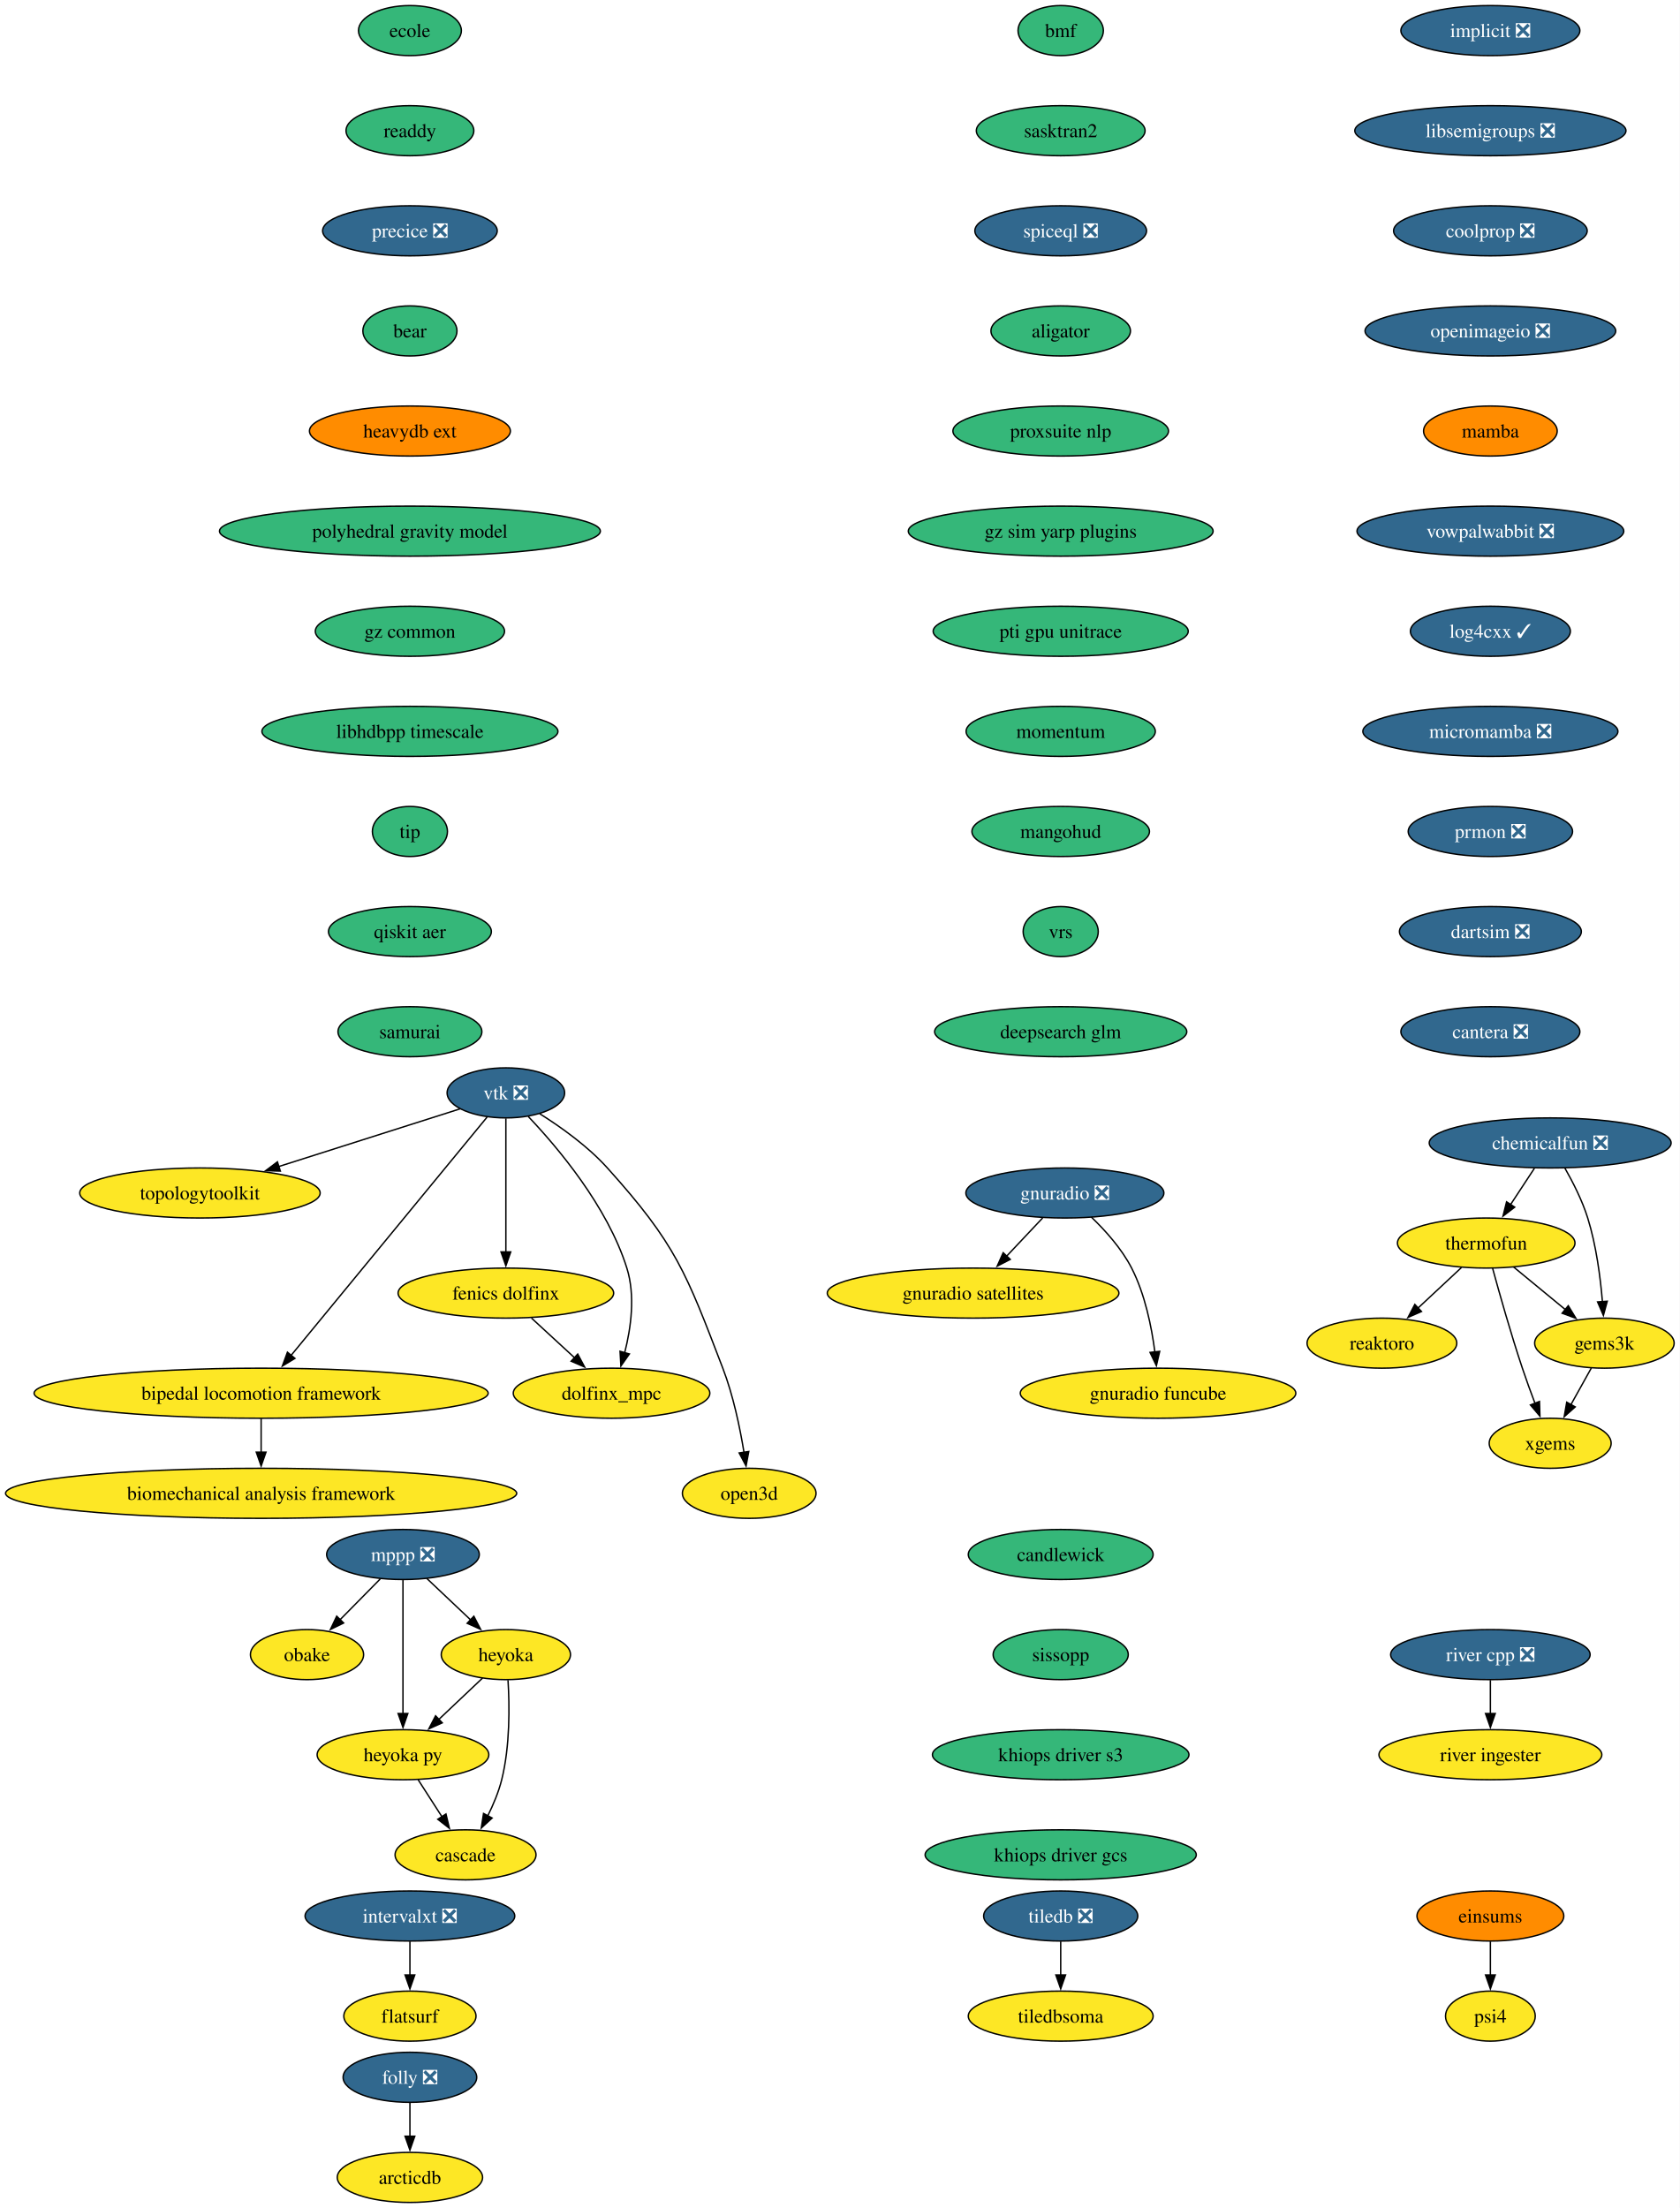
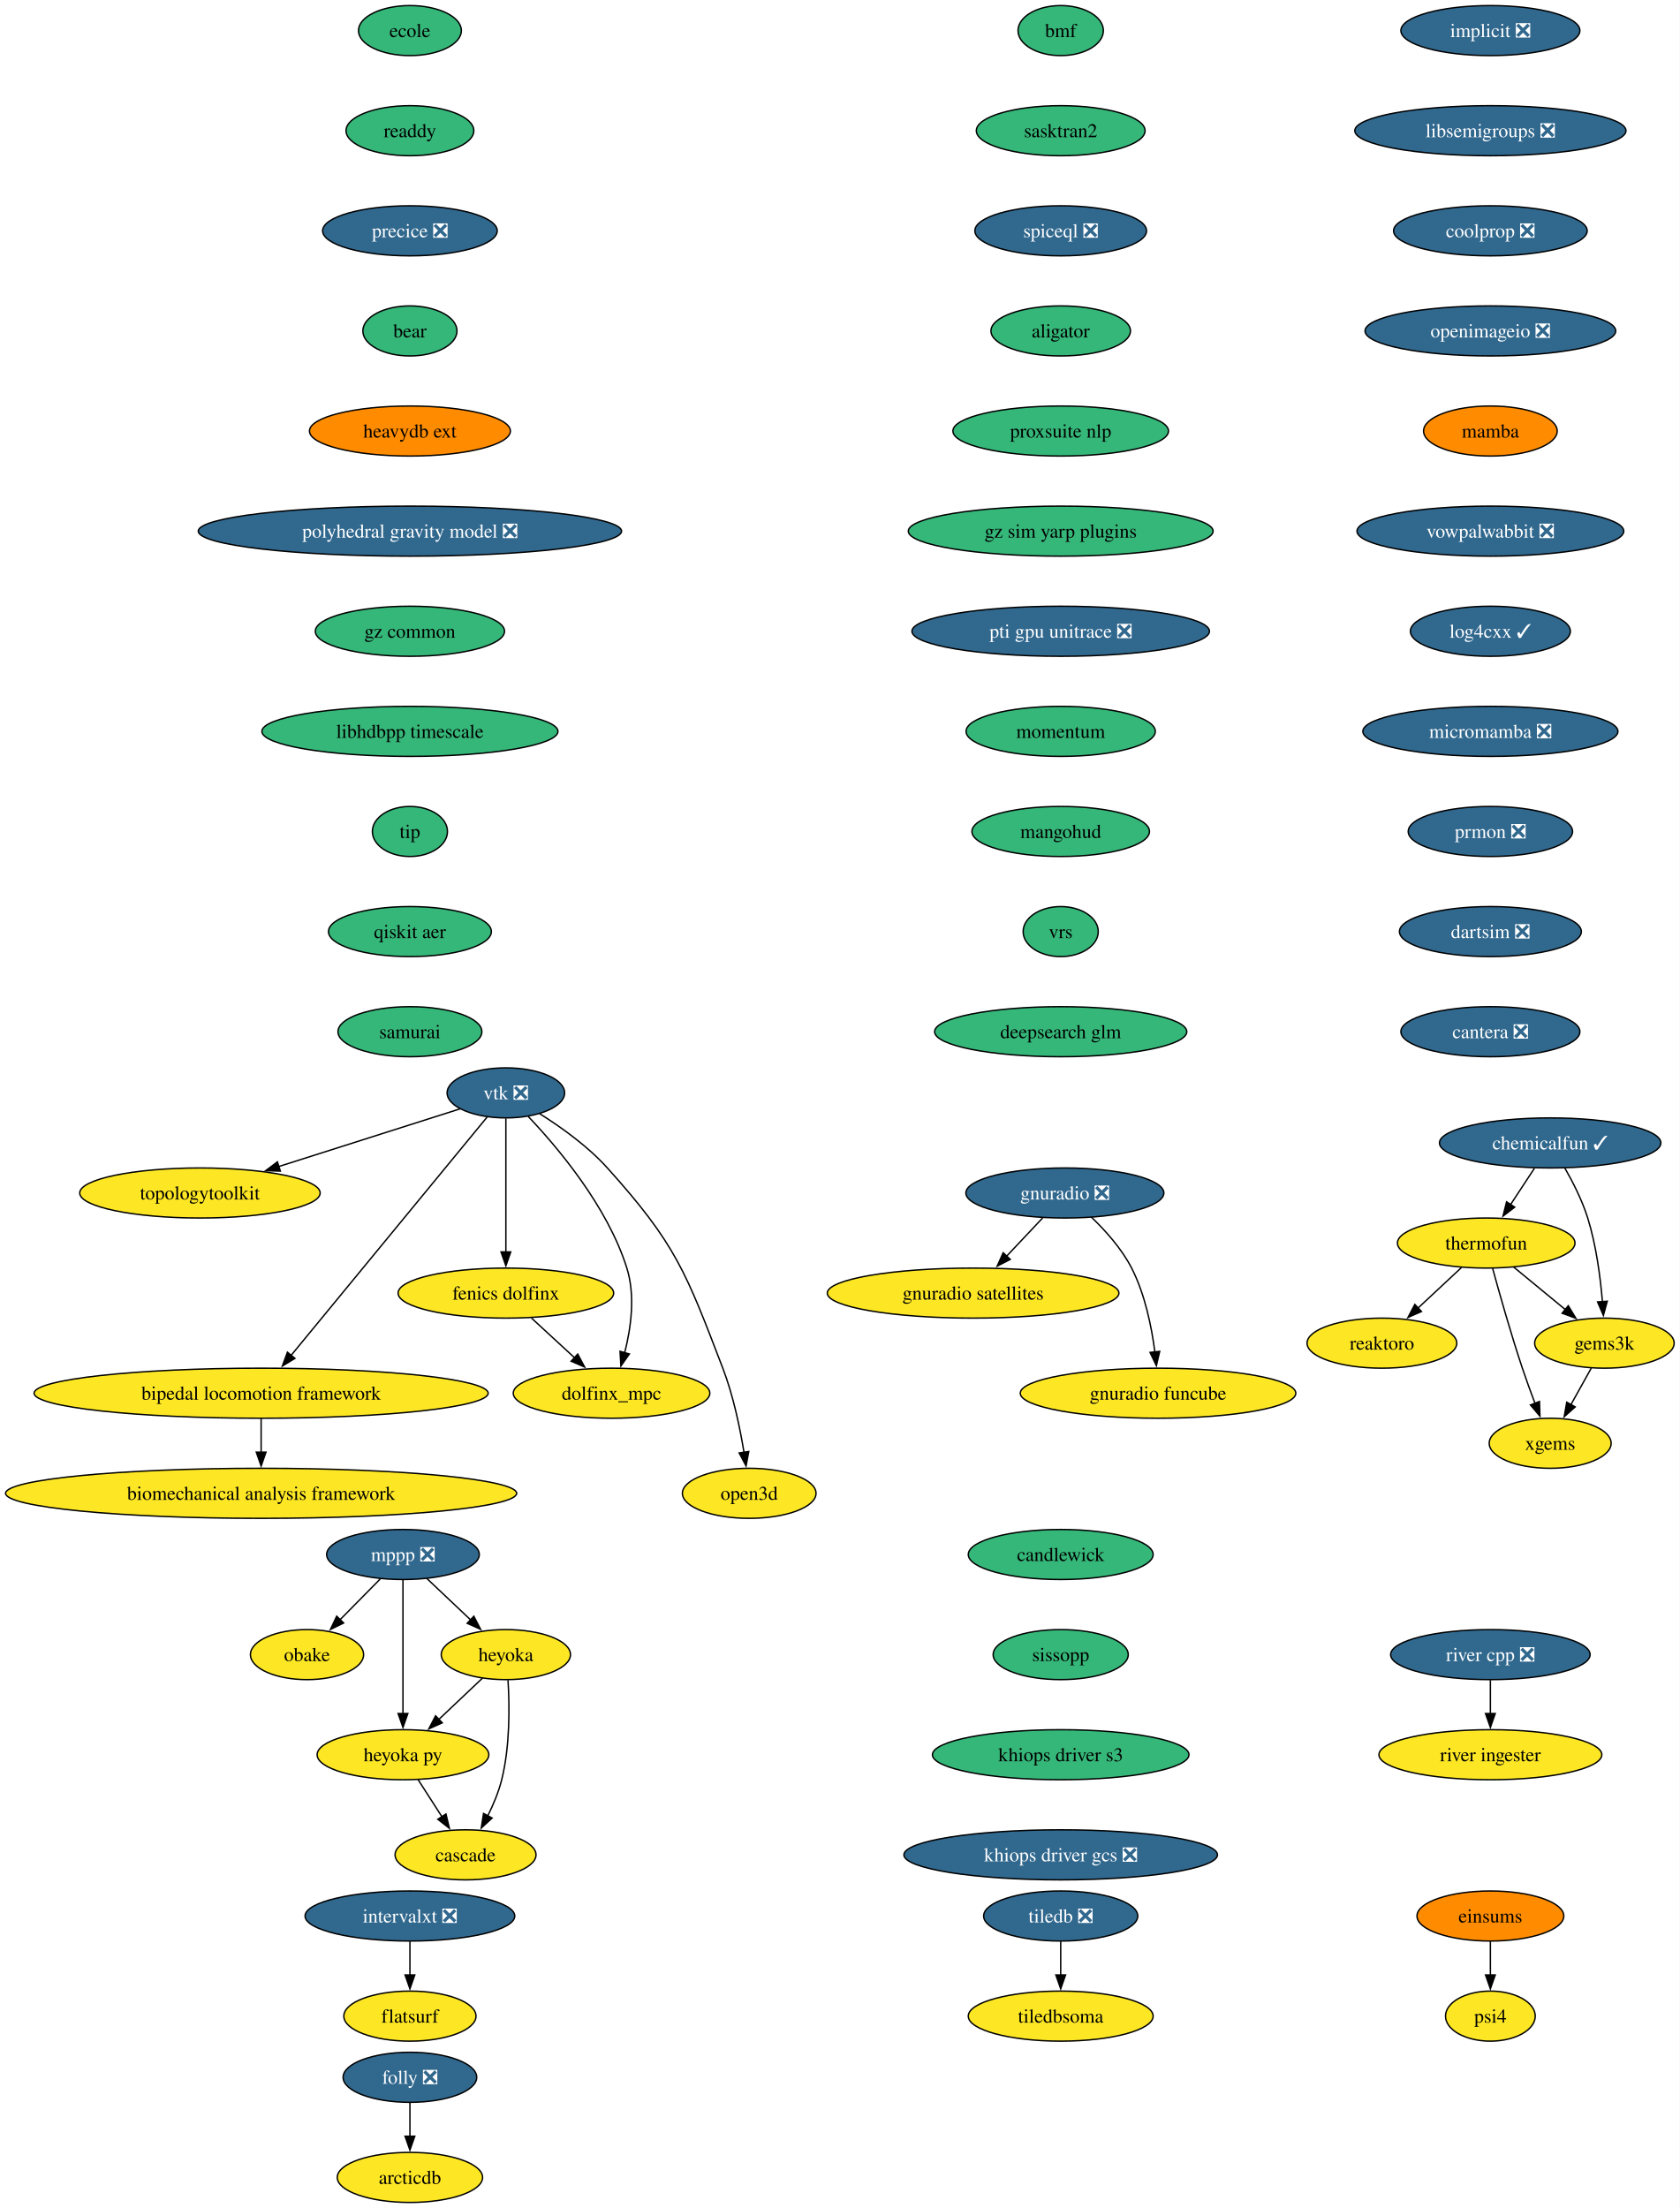
<svg xmlns="http://www.w3.org/2000/svg" xmlns:xlink="http://www.w3.org/1999/xlink" width="1208pt" height="1588pt" viewBox="0.00 0.00 1208.00 1588.00">
  <g id="graph0" class="graph" transform="scale(1 1) rotate(0) translate(4 1584)">
    <polygon fill="white" stroke="none" points="-4,4 -4,-1584 1203.94,-1584 1203.94,4 -4,4" />
    <g id="node1" class="node">
      <g id="a_node1">
        <a xlink:href="https://github.com/conda-forge/implicit-feedstock/pull/111" xlink:title="implicit ❎">
          <ellipse fill="#31688e" stroke="black" cx="1067.79" cy="-1562" rx="64.36" ry="18" />
          <text xml:space="preserve" text-anchor="middle" x="1067.79" y="-1557.33" font-family="Times,serif" font-size="14.00" fill="white">implicit ❎</text>
        </a>
      </g>
    </g>
    <g id="node2" class="node">
      <g id="a_node2">
        <a xlink:href="https://github.com/conda-forge/libsemigroups-feedstock/pull/97" xlink:title="libsemigroups ❎">
          <ellipse fill="#31688e" stroke="black" cx="1067.79" cy="-1490" rx="97.51" ry="18" />
          <text xml:space="preserve" text-anchor="middle" x="1067.79" y="-1485.33" font-family="Times,serif" font-size="14.00" fill="white">libsemigroups ❎</text>
        </a>
      </g>
    </g>
    <g id="node3" class="node">
      <g id="a_node3">
        <a xlink:href="https://github.com/conda-forge/coolprop-feedstock/pull/52" xlink:title="coolprop ❎">
          <ellipse fill="#31688e" stroke="black" cx="1067.79" cy="-1418" rx="69.62" ry="18" />
          <text xml:space="preserve" text-anchor="middle" x="1067.79" y="-1413.33" font-family="Times,serif" font-size="14.00" fill="white">coolprop ❎</text>
        </a>
      </g>
    </g>
    <g id="node18" class="node">
      <g id="a_node18">
        <a xlink:href="https://github.com/conda-forge/openimageio-feedstock/pull/124" xlink:title="openimageio ❎">
          <ellipse fill="#31688e" stroke="black" cx="1067.79" cy="-1346" rx="90.14" ry="18" />
          <text xml:space="preserve" text-anchor="middle" x="1067.79" y="-1341.33" font-family="Times,serif" font-size="14.00" fill="white">openimageio ❎</text>
        </a>
      </g>
    </g>
    <g id="node4" class="node">
      <g id="a_node4">
        <a xlink:href="https://github.com/conda-forge/mppp-feedstock/pull/72" xlink:title="mppp ❎">
          <ellipse fill="#31688e" stroke="black" cx="285.79" cy="-466" rx="54.89" ry="18" />
          <text xml:space="preserve" text-anchor="middle" x="285.79" y="-461.32" font-family="Times,serif" font-size="14.00" fill="white">mppp ❎</text>
        </a>
      </g>
    </g>
    <g id="node5" class="node">
      <g id="a_node5">
        <a xlink:href="https://github.com/conda-forge/obake-feedstock" xlink:title="obake">
          <ellipse fill="#fde725" stroke="black" cx="216.79" cy="-394" rx="40.69" ry="18" />
          <text xml:space="preserve" text-anchor="middle" x="216.79" y="-389.32" font-family="Times,serif" font-size="14.00">obake</text>
        </a>
      </g>
    </g>
    <g id="edge3" class="edge">
      <path fill="none" stroke="black" d="M269.44,-448.41C260.81,-439.66 250.06,-428.75 240.53,-419.08" />
      <polygon fill="black" stroke="black" points="243.12,-416.73 233.61,-412.07 238.14,-421.64 243.12,-416.73" />
    </g>
    <g id="node6" class="node">
      <g id="a_node6">
        <a xlink:href="https://github.com/conda-forge/heyoka-feedstock" xlink:title="heyoka">
          <ellipse fill="#fde725" stroke="black" cx="359.79" cy="-394" rx="46.47" ry="18" />
          <text xml:space="preserve" text-anchor="middle" x="359.79" y="-389.32" font-family="Times,serif" font-size="14.00">heyoka</text>
        </a>
      </g>
    </g>
    <g id="edge4" class="edge">
      <path fill="none" stroke="black" d="M302.95,-448.76C312.29,-439.93 324.02,-428.83 334.4,-419.01" />
      <polygon fill="black" stroke="black" points="336.76,-421.6 341.62,-412.19 331.95,-416.52 336.76,-421.6" />
    </g>
    <g id="node7" class="node">
      <g id="a_node7">
        <a xlink:href="https://github.com/conda-forge/heyoka.py-feedstock" xlink:title="heyoka py">
          <ellipse fill="#fde725" stroke="black" cx="285.79" cy="-322" rx="61.73" ry="18" />
          <text xml:space="preserve" text-anchor="middle" x="285.79" y="-317.32" font-family="Times,serif" font-size="14.00">heyoka py</text>
        </a>
      </g>
    </g>
    <g id="edge5" class="edge">
      <path fill="none" stroke="black" d="M285.79,-447.59C285.79,-423.61 285.79,-380.14 285.79,-351.42" />
      <polygon fill="black" stroke="black" points="289.29,-351.62 285.79,-341.62 282.29,-351.62 289.29,-351.62" />
    </g>
    <g id="edge6" class="edge">
      <path fill="none" stroke="black" d="M343,-377.12C333.73,-368.36 322.04,-357.29 311.64,-347.45" />
      <polygon fill="black" stroke="black" points="314.05,-344.92 304.38,-340.59 309.24,-350.01 314.05,-344.92" />
    </g>
    <g id="node8" class="node">
      <g id="a_node8">
        <a xlink:href="https://github.com/conda-forge/cascade-feedstock" xlink:title="cascade">
          <ellipse fill="#fde725" stroke="black" cx="330.79" cy="-250" rx="50.68" ry="18" />
          <text xml:space="preserve" text-anchor="middle" x="330.79" y="-245.32" font-family="Times,serif" font-size="14.00">cascade</text>
        </a>
      </g>
    </g>
    <g id="edge7" class="edge">
      <path fill="none" stroke="black" d="M361.33,-375.64C362.45,-357.48 362.86,-328.3 356.79,-304 354.58,-295.15 350.76,-286.05 346.72,-277.94" />
      <polygon fill="black" stroke="black" points="349.91,-276.47 342.11,-269.29 343.73,-279.76 349.91,-276.47" />
    </g>
    <g id="edge8" class="edge">
      <path fill="none" stroke="black" d="M296.68,-304.05C301.82,-296.06 308.08,-286.33 313.82,-277.4" />
      <polygon fill="black" stroke="black" points="316.71,-279.37 319.18,-269.06 310.82,-275.58 316.71,-279.37" />
    </g>
    <g id="node9" class="node">
      <g id="a_node9">
        <a xlink:href="https://github.com/conda-forge/tiledb-feedstock/pull/465" xlink:title="tiledb ❎">
          <ellipse fill="#31688e" stroke="black" cx="758.79" cy="-206" rx="55.42" ry="18" />
          <text xml:space="preserve" text-anchor="middle" x="758.79" y="-201.33" font-family="Times,serif" font-size="14.00" fill="white">tiledb ❎</text>
        </a>
      </g>
    </g>
    <g id="node10" class="node">
      <g id="a_node10">
        <a xlink:href="https://github.com/conda-forge/tiledbsoma-feedstock" xlink:title="tiledbsoma">
          <ellipse fill="#fde725" stroke="black" cx="758.79" cy="-134" rx="66.47" ry="18" />
          <text xml:space="preserve" text-anchor="middle" x="758.79" y="-129.32" font-family="Times,serif" font-size="14.00">tiledbsoma</text>
        </a>
      </g>
    </g>
    <g id="edge9" class="edge">
      <path fill="none" stroke="black" d="M758.79,-187.7C758.79,-180.41 758.79,-171.73 758.79,-163.54" />
      <polygon fill="black" stroke="black" points="762.29,-163.62 758.79,-153.62 755.29,-163.62 762.29,-163.62" />
    </g>
    <g id="node11" class="node">
      <g id="a_node11">
        <a xlink:href="https://github.com/conda-forge/vtk-feedstock/pull/411" xlink:title="vtk ❎">
          <ellipse fill="#31688e" stroke="black" cx="359.79" cy="-798" rx="42.26" ry="18" />
          <text xml:space="preserve" text-anchor="middle" x="359.79" y="-793.33" font-family="Times,serif" font-size="14.00" fill="white">vtk ❎</text>
        </a>
      </g>
    </g>
    <g id="node12" class="node">
      <g id="a_node12">
        <a xlink:href="https://github.com/conda-forge/topologytoolkit-feedstock" xlink:title="topologytoolkit">
          <ellipse fill="#fde725" stroke="black" cx="139.79" cy="-726" rx="86.46" ry="18" />
          <text xml:space="preserve" text-anchor="middle" x="139.79" y="-721.33" font-family="Times,serif" font-size="14.00">topologytoolkit</text>
        </a>
      </g>
    </g>
    <g id="edge10" class="edge">
      <path fill="none" stroke="black" d="M326.85,-786.52C292.41,-775.56 237.71,-758.16 196.34,-744.99" />
      <polygon fill="black" stroke="black" points="197.63,-741.73 187.04,-742.03 195.5,-748.4 197.63,-741.73" />
    </g>
    <g id="node13" class="node">
      <g id="a_node13">
        <a xlink:href="https://github.com/conda-forge/fenics-dolfinx-feedstock" xlink:title="fenics dolfinx">
          <ellipse fill="#fde725" stroke="black" cx="359.79" cy="-654" rx="77.52" ry="18" />
          <text xml:space="preserve" text-anchor="middle" x="359.79" y="-649.33" font-family="Times,serif" font-size="14.00">fenics dolfinx</text>
        </a>
      </g>
    </g>
    <g id="edge11" class="edge">
      <path fill="none" stroke="black" d="M359.79,-779.59C359.79,-755.61 359.79,-712.14 359.79,-683.42" />
      <polygon fill="black" stroke="black" points="363.29,-683.62 359.79,-673.62 356.29,-683.62 363.29,-683.62" />
    </g>
    <g id="node14" class="node">
      <g id="a_node14">
        <a xlink:href="https://github.com/conda-forge/bipedal-locomotion-framework-feedstock" xlink:title="bipedal locomotion framework">
          <ellipse fill="#fde725" stroke="black" cx="183.79" cy="-582" rx="163.27" ry="18" />
          <text xml:space="preserve" text-anchor="middle" x="183.79" y="-577.33" font-family="Times,serif" font-size="14.00">bipedal locomotion framework</text>
        </a>
      </g>
    </g>
    <g id="edge12" class="edge">
      <path fill="none" stroke="black" d="M346.27,-780.56C315.91,-743.65 242.11,-653.91 205.34,-609.21" />
      <polygon fill="black" stroke="black" points="208.1,-607.05 199.05,-601.55 202.7,-611.5 208.1,-607.05" />
    </g>
    <g id="node15" class="node">
      <g id="a_node15">
        <a xlink:href="https://github.com/conda-forge/dolfinx_mpc-feedstock" xlink:title="dolfinx_mpc">
          <ellipse fill="#fde725" stroke="black" cx="435.79" cy="-582" rx="70.68" ry="18" />
          <text xml:space="preserve" text-anchor="middle" x="435.79" y="-577.33" font-family="Times,serif" font-size="14.00">dolfinx_mpc</text>
        </a>
      </g>
    </g>
    <g id="edge13" class="edge">
      <path fill="none" stroke="black" d="M375.88,-781.02C396.96,-758.83 432.86,-716.4 446.79,-672 452.99,-652.23 449.77,-628.97 445.25,-611.18" />
      <polygon fill="black" stroke="black" points="448.62,-610.23 442.51,-601.57 441.89,-612.15 448.62,-610.23" />
    </g>
    <g id="node16" class="node">
      <g id="a_node16">
        <a xlink:href="https://github.com/conda-forge/open3d-feedstock" xlink:title="open3d">
          <ellipse fill="#fde725" stroke="black" cx="534.79" cy="-510" rx="48.05" ry="18" />
          <text xml:space="preserve" text-anchor="middle" x="534.79" y="-505.32" font-family="Times,serif" font-size="14.00">open3d</text>
        </a>
      </g>
    </g>
    <g id="edge14" class="edge">
      <path fill="none" stroke="black" d="M384.16,-782.99C399.41,-773.39 418.75,-759.6 432.79,-744 482.21,-689.09 489.31,-668.96 515.79,-600 523.29,-580.47 528.11,-557.32 531.02,-539.53" />
      <polygon fill="black" stroke="black" points="534.48,-540.09 532.52,-529.68 527.56,-539.04 534.48,-540.09" />
    </g>
    <g id="edge15" class="edge">
      <path fill="none" stroke="black" d="M378.19,-636.05C387.52,-627.46 399.03,-616.86 409.3,-607.4" />
      <polygon fill="black" stroke="black" points="411.46,-610.16 416.45,-600.81 406.72,-605.01 411.46,-610.16" />
    </g>
    <g id="node17" class="node">
      <g id="a_node17">
        <a xlink:href="https://github.com/conda-forge/biomechanical-analysis-framework-feedstock" xlink:title="biomechanical analysis framework">
          <ellipse fill="#fde725" stroke="black" cx="183.79" cy="-510" rx="183.79" ry="18" />
          <text xml:space="preserve" text-anchor="middle" x="183.79" y="-505.32" font-family="Times,serif" font-size="14.00">biomechanical analysis framework</text>
        </a>
      </g>
    </g>
    <g id="edge16" class="edge">
      <path fill="none" stroke="black" d="M183.79,-563.7C183.79,-556.41 183.79,-547.73 183.79,-539.54" />
      <polygon fill="black" stroke="black" points="187.29,-539.62 183.79,-529.62 180.29,-539.62 187.29,-539.62" />
    </g>
    <g id="node20" class="node">
      <g id="a_node20">
        <a xlink:href="https://github.com/conda-forge/mamba-feedstock" xlink:title="mamba">
          <ellipse fill="#ff8c00" stroke="black" cx="1067.79" cy="-1274" rx="48.05" ry="18" />
          <text xml:space="preserve" text-anchor="middle" x="1067.79" y="-1269.33" font-family="Times,serif" font-size="14.00">mamba</text>
        </a>
      </g>
    </g>
    <g id="node19" class="node">
      <g id="a_node19">
        <a xlink:href="https://github.com/conda-forge/reaktoro-feedstock" xlink:title="reaktoro">
          <ellipse fill="#fde725" stroke="black" cx="989.79" cy="-618" rx="53.84" ry="18" />
          <text xml:space="preserve" text-anchor="middle" x="989.79" y="-613.33" font-family="Times,serif" font-size="14.00">reaktoro</text>
        </a>
      </g>
    </g>
    <g id="node21" class="node">
      <g id="a_node21">
        <a xlink:href="https://github.com/conda-forge/vowpalwabbit-feedstock/pull/93" xlink:title="vowpalwabbit ❎">
          <ellipse fill="#31688e" stroke="black" cx="1067.79" cy="-1202" rx="95.93" ry="18" />
          <text xml:space="preserve" text-anchor="middle" x="1067.79" y="-1197.33" font-family="Times,serif" font-size="14.00" fill="white">vowpalwabbit ❎</text>
        </a>
      </g>
    </g>
    <g id="node25" class="node">
      <g id="a_node25">
        <a xlink:href="https://github.com/conda-forge/log4cxx-feedstock/pull/33" xlink:title="log4cxx ✓">
          <ellipse fill="#31688e" stroke="black" cx="1067.79" cy="-1130" rx="57.52" ry="18" />
          <text xml:space="preserve" text-anchor="middle" x="1067.79" y="-1125.33" font-family="Times,serif" font-size="14.00" fill="white">log4cxx ✓</text>
        </a>
      </g>
    </g>
    <g id="node22" class="node">
      <g id="a_node22">
        <a xlink:href="https://github.com/conda-forge/thermofun-feedstock" xlink:title="thermofun">
          <ellipse fill="#fde725" stroke="black" cx="1064.79" cy="-690" rx="63.84" ry="18" />
          <text xml:space="preserve" text-anchor="middle" x="1064.79" y="-685.33" font-family="Times,serif" font-size="14.00">thermofun</text>
        </a>
      </g>
    </g>
    <g id="edge20" class="edge">
      <path fill="none" stroke="black" d="M1047.01,-672.41C1037.67,-663.69 1026.05,-652.85 1015.72,-643.21" />
      <polygon fill="black" stroke="black" points="1018.24,-640.77 1008.54,-636.5 1013.46,-645.88 1018.24,-640.77" />
    </g>
    <g id="node23" class="node">
      <g id="a_node23">
        <a xlink:href="https://github.com/conda-forge/gems3k-feedstock" xlink:title="gems3k">
          <ellipse fill="#fde725" stroke="black" cx="1149.79" cy="-618" rx="50.16" ry="18" />
          <text xml:space="preserve" text-anchor="middle" x="1149.79" y="-613.33" font-family="Times,serif" font-size="14.00">gems3k</text>
        </a>
      </g>
    </g>
    <g id="edge21" class="edge">
      <path fill="none" stroke="black" d="M1084.5,-672.76C1095.52,-663.69 1109.45,-652.22 1121.6,-642.21" />
      <polygon fill="black" stroke="black" points="1123.81,-644.93 1129.3,-635.87 1119.36,-639.52 1123.81,-644.93" />
    </g>
    <g id="node24" class="node">
      <g id="a_node24">
        <a xlink:href="https://github.com/conda-forge/xgems-feedstock" xlink:title="xgems">
          <ellipse fill="#fde725" stroke="black" cx="1110.79" cy="-546" rx="43.84" ry="18" />
          <text xml:space="preserve" text-anchor="middle" x="1110.79" y="-541.33" font-family="Times,serif" font-size="14.00">xgems</text>
        </a>
      </g>
    </g>
    <g id="edge22" class="edge">
      <path fill="none" stroke="black" d="M1069.39,-671.82C1074.31,-653.8 1082.52,-624.73 1090.79,-600 1093.57,-591.66 1096.85,-582.69 1099.94,-574.54" />
      <polygon fill="black" stroke="black" points="1103.1,-576.07 1103.42,-565.48 1096.57,-573.56 1103.1,-576.07" />
    </g>
    <g id="edge23" class="edge">
      <path fill="none" stroke="black" d="M1140.35,-600.05C1135.94,-592.14 1130.59,-582.54 1125.66,-573.69" />
      <polygon fill="black" stroke="black" points="1128.8,-572.14 1120.88,-565.11 1122.69,-575.55 1128.8,-572.14" />
    </g>
    <g id="node26" class="node">
      <g id="a_node26">
        <a xlink:href="https://github.com/conda-forge/micromamba-feedstock/pull/268" xlink:title="micromamba ❎">
          <ellipse fill="#31688e" stroke="black" cx="1067.79" cy="-1058" rx="91.72" ry="18" />
          <text xml:space="preserve" text-anchor="middle" x="1067.79" y="-1053.33" font-family="Times,serif" font-size="14.00" fill="white">micromamba ❎</text>
        </a>
      </g>
    </g>
    <g id="node30" class="node">
      <g id="a_node30">
        <a xlink:href="https://github.com/conda-forge/prmon-feedstock/pull/32" xlink:title="prmon ❎">
          <ellipse fill="#31688e" stroke="black" cx="1067.79" cy="-986" rx="59.1" ry="18" />
          <text xml:space="preserve" text-anchor="middle" x="1067.79" y="-981.33" font-family="Times,serif" font-size="14.00" fill="white">prmon ❎</text>
        </a>
      </g>
    </g>
    <g id="node27" class="node">
      <g id="a_node27">
        <a xlink:href="https://github.com/conda-forge/gnuradio-feedstock/pull/304" xlink:title="gnuradio ❎">
          <ellipse fill="#31688e" stroke="black" cx="761.79" cy="-726" rx="71.2" ry="18" />
          <text xml:space="preserve" text-anchor="middle" x="761.79" y="-721.33" font-family="Times,serif" font-size="14.00" fill="white">gnuradio ❎</text>
        </a>
      </g>
    </g>
    <g id="node28" class="node">
      <g id="a_node28">
        <a xlink:href="https://github.com/conda-forge/gnuradio-satellites-feedstock" xlink:title="gnuradio satellites">
          <ellipse fill="#fde725" stroke="black" cx="695.79" cy="-654" rx="104.87" ry="18" />
          <text xml:space="preserve" text-anchor="middle" x="695.79" y="-649.33" font-family="Times,serif" font-size="14.00">gnuradio satellites</text>
        </a>
      </g>
    </g>
    <g id="edge26" class="edge">
      <path fill="none" stroke="black" d="M745.81,-708.05C737.98,-699.75 728.4,-689.58 719.72,-680.38" />
      <polygon fill="black" stroke="black" points="722.52,-678.25 713.11,-673.38 717.43,-683.05 722.52,-678.25" />
    </g>
    <g id="node29" class="node">
      <g id="a_node29">
        <a xlink:href="https://github.com/conda-forge/gnuradio-funcube-feedstock" xlink:title="gnuradio funcube">
          <ellipse fill="#fde725" stroke="black" cx="828.79" cy="-582" rx="99.08" ry="18" />
          <text xml:space="preserve" text-anchor="middle" x="828.79" y="-577.33" font-family="Times,serif" font-size="14.00">gnuradio funcube</text>
        </a>
      </g>
    </g>
    <g id="edge27" class="edge">
      <path fill="none" stroke="black" d="M780.84,-708.65C790.92,-698.98 802.66,-685.92 809.79,-672 819.43,-653.17 824.18,-629.69 826.52,-611.58" />
      <polygon fill="black" stroke="black" points="829.98,-612.11 827.6,-601.79 823.03,-611.35 829.98,-612.11" />
    </g>
    <g id="node31" class="node">
      <g id="a_node31">
        <a xlink:href="https://github.com/conda-forge/dartsim-feedstock/pull/137" xlink:title="dartsim ❎">
          <ellipse fill="#31688e" stroke="black" cx="1067.79" cy="-914" rx="65.41" ry="18" />
          <text xml:space="preserve" text-anchor="middle" x="1067.79" y="-909.33" font-family="Times,serif" font-size="14.00" fill="white">dartsim ❎</text>
        </a>
      </g>
    </g>
    <g id="node32" class="node">
      <g id="a_node32">
        <a xlink:href="https://github.com/conda-forge/cantera-feedstock/pull/64" xlink:title="cantera ❎">
          <ellipse fill="#31688e" stroke="black" cx="1067.79" cy="-842" rx="64.36" ry="18" />
          <text xml:space="preserve" text-anchor="middle" x="1067.79" y="-837.33" font-family="Times,serif" font-size="14.00" fill="white">cantera ❎</text>
        </a>
      </g>
    </g>
    <g id="node33" class="node">
      <g id="a_node33">
        <a xlink:href="https://github.com/conda-forge/ecole-feedstock" xlink:title="ecole">
          <ellipse fill="#35b779" stroke="black" cx="290.79" cy="-1562" rx="37" ry="18" />
          <text xml:space="preserve" text-anchor="middle" x="290.79" y="-1557.33" font-family="Times,serif" font-size="14.00">ecole</text>
        </a>
      </g>
    </g>
    <g id="node34" class="node">
      <g id="a_node34">
        <a xlink:href="https://github.com/conda-forge/readdy-feedstock" xlink:title="readdy">
          <ellipse fill="#35b779" stroke="black" cx="290.79" cy="-1490" rx="45.95" ry="18" />
          <text xml:space="preserve" text-anchor="middle" x="290.79" y="-1485.33" font-family="Times,serif" font-size="14.00">readdy</text>
        </a>
      </g>
    </g>
    <g id="node39" class="node">
      <g id="a_node39">
        <a xlink:href="https://github.com/conda-forge/precice-feedstock/pull/50" xlink:title="precice ❎">
          <ellipse fill="#31688e" stroke="black" cx="290.79" cy="-1418" rx="62.78" ry="18" />
          <text xml:space="preserve" text-anchor="middle" x="290.79" y="-1413.33" font-family="Times,serif" font-size="14.00" fill="white">precice ❎</text>
        </a>
      </g>
    </g>
    <g id="node35" class="node">
      <g id="a_node35">
        <a xlink:href="https://github.com/conda-forge/folly-feedstock/pull/306" xlink:title="folly ❎">
          <ellipse fill="#31688e" stroke="black" cx="290.79" cy="-90" rx="48.05" ry="18" />
          <text xml:space="preserve" text-anchor="middle" x="290.79" y="-85.33" font-family="Times,serif" font-size="14.00" fill="white">folly ❎</text>
        </a>
      </g>
    </g>
    <g id="node36" class="node">
      <g id="a_node36">
        <a xlink:href="https://github.com/conda-forge/arcticdb-feedstock" xlink:title="arcticdb">
          <ellipse fill="#fde725" stroke="black" cx="290.79" cy="-18" rx="52.26" ry="18" />
          <text xml:space="preserve" text-anchor="middle" x="290.79" y="-13.32" font-family="Times,serif" font-size="14.00">arcticdb</text>
        </a>
      </g>
    </g>
    <g id="edge32" class="edge">
      <path fill="none" stroke="black" d="M290.79,-71.7C290.79,-64.41 290.79,-55.73 290.79,-47.54" />
      <polygon fill="black" stroke="black" points="294.29,-47.62 290.79,-37.62 287.29,-47.62 294.29,-47.62" />
    </g>
    <g id="node37" class="node">
      <g id="a_node37">
        <a xlink:href="https://github.com/conda-forge/intervalxt-feedstock/pull/28" xlink:title="intervalxt ❎">
          <ellipse fill="#31688e" stroke="black" cx="290.79" cy="-206" rx="75.41" ry="18" />
          <text xml:space="preserve" text-anchor="middle" x="290.79" y="-201.33" font-family="Times,serif" font-size="14.00" fill="white">intervalxt ❎</text>
        </a>
      </g>
    </g>
    <g id="node38" class="node">
      <g id="a_node38">
        <a xlink:href="https://github.com/conda-forge/flatsurf-feedstock" xlink:title="flatsurf">
          <ellipse fill="#fde725" stroke="black" cx="290.79" cy="-134" rx="47.53" ry="18" />
          <text xml:space="preserve" text-anchor="middle" x="290.79" y="-129.32" font-family="Times,serif" font-size="14.00">flatsurf</text>
        </a>
      </g>
    </g>
    <g id="edge33" class="edge">
      <path fill="none" stroke="black" d="M290.79,-187.7C290.79,-180.41 290.79,-171.73 290.79,-163.54" />
      <polygon fill="black" stroke="black" points="294.29,-163.62 290.79,-153.62 287.29,-163.62 294.29,-163.62" />
    </g>
    <g id="node40" class="node">
      <g id="a_node40">
        <a xlink:href="https://github.com/conda-forge/bear-feedstock" xlink:title="bear">
          <ellipse fill="#35b779" stroke="black" cx="290.79" cy="-1346" rx="33.85" ry="18" />
          <text xml:space="preserve" text-anchor="middle" x="290.79" y="-1341.33" font-family="Times,serif" font-size="14.00">bear</text>
        </a>
      </g>
    </g>
    <g id="node41" class="node">
      <g id="a_node41">
        <a xlink:href="https://github.com/conda-forge/heavydb-ext-feedstock" xlink:title="heavydb ext">
          <ellipse fill="#ff8c00" stroke="black" cx="290.79" cy="-1274" rx="72.25" ry="18" />
          <text xml:space="preserve" text-anchor="middle" x="290.79" y="-1269.33" font-family="Times,serif" font-size="14.00">heavydb ext</text>
        </a>
      </g>
    </g>
    <g id="node45" class="node">
      <g id="a_node45">
-         <a xlink:href="https://github.com/conda-forge/polyhedral-gravity-model-feedstock" xlink:title="polyhedral gravity model">
-           <ellipse fill="#35b779" stroke="black" cx="290.79" cy="-1202" rx="136.97" ry="18" />
-           <text xml:space="preserve" text-anchor="middle" x="290.79" y="-1197.33" font-family="Times,serif" font-size="14.00">polyhedral gravity model</text>
+         <a xlink:href="https://github.com/conda-forge/polyhedral-gravity-model-feedstock/pull/25" xlink:title="polyhedral gravity model ❎">
+           <ellipse fill="#31688e" stroke="black" cx="290.79" cy="-1202" rx="152.22" ry="18" />
+           <text xml:space="preserve" text-anchor="middle" x="290.79" y="-1197.33" font-family="Times,serif" font-size="14.00" fill="white">polyhedral gravity model ❎</text>
        </a>
      </g>
    </g>
    <g id="node42" class="node">
      <g id="a_node42">
-         <a xlink:href="https://github.com/conda-forge/chemicalfun-feedstock/pull/24" xlink:title="chemicalfun ❎">
-           <ellipse fill="#31688e" stroke="black" cx="1110.79" cy="-762" rx="86.98" ry="18" />
-           <text xml:space="preserve" text-anchor="middle" x="1110.79" y="-757.33" font-family="Times,serif" font-size="14.00" fill="white">chemicalfun ❎</text>
+         <a xlink:href="https://github.com/conda-forge/chemicalfun-feedstock/pull/24" xlink:title="chemicalfun ✓">
+           <ellipse fill="#31688e" stroke="black" cx="1110.79" cy="-762" rx="79.62" ry="18" />
+           <text xml:space="preserve" text-anchor="middle" x="1110.79" y="-757.33" font-family="Times,serif" font-size="14.00" fill="white">chemicalfun ✓</text>
        </a>
      </g>
    </g>
    <g id="edge37" class="edge">
      <path fill="none" stroke="black" d="M1099.42,-743.7C1094.24,-735.81 1087.99,-726.3 1082.23,-717.55" />
      <polygon fill="black" stroke="black" points="1085.28,-715.8 1076.86,-709.37 1079.43,-719.65 1085.28,-715.8" />
    </g>
    <g id="edge38" class="edge">
      <path fill="none" stroke="black" d="M1121.33,-743.96C1127.1,-733.87 1133.85,-720.62 1137.79,-708 1143.9,-688.41 1146.9,-665.44 1148.37,-647.74" />
      <polygon fill="black" stroke="black" points="1151.85,-648.16 1149.06,-637.94 1144.87,-647.67 1151.85,-648.16" />
    </g>
    <g id="node43" class="node">
      <g id="a_node43">
        <a xlink:href="https://github.com/conda-forge/river-cpp-feedstock/pull/28" xlink:title="river cpp ❎">
          <ellipse fill="#31688e" stroke="black" cx="1067.79" cy="-394" rx="71.73" ry="18" />
          <text xml:space="preserve" text-anchor="middle" x="1067.79" y="-389.32" font-family="Times,serif" font-size="14.00" fill="white">river cpp ❎</text>
        </a>
      </g>
    </g>
    <g id="node44" class="node">
      <g id="a_node44">
        <a xlink:href="https://github.com/conda-forge/river-ingester-feedstock" xlink:title="river ingester">
          <ellipse fill="#fde725" stroke="black" cx="1067.79" cy="-322" rx="80.14" ry="18" />
          <text xml:space="preserve" text-anchor="middle" x="1067.79" y="-317.32" font-family="Times,serif" font-size="14.00">river ingester</text>
        </a>
      </g>
    </g>
    <g id="edge39" class="edge">
      <path fill="none" stroke="black" d="M1067.79,-375.7C1067.79,-368.41 1067.79,-359.73 1067.79,-351.54" />
      <polygon fill="black" stroke="black" points="1071.29,-351.62 1067.79,-341.62 1064.29,-351.62 1071.29,-351.62" />
    </g>
    <g id="node46" class="node">
      <g id="a_node46">
        <a xlink:href="https://github.com/conda-forge/gz-common-feedstock" xlink:title="gz common">
          <ellipse fill="#35b779" stroke="black" cx="290.79" cy="-1130" rx="68.04" ry="18" />
          <text xml:space="preserve" text-anchor="middle" x="290.79" y="-1125.33" font-family="Times,serif" font-size="14.00">gz common</text>
        </a>
      </g>
    </g>
    <g id="node47" class="node">
      <g id="a_node47">
        <a xlink:href="https://github.com/conda-forge/libhdbpp-timescale-feedstock" xlink:title="libhdbpp timescale">
          <ellipse fill="#35b779" stroke="black" cx="290.79" cy="-1058" rx="106.45" ry="18" />
          <text xml:space="preserve" text-anchor="middle" x="290.79" y="-1053.33" font-family="Times,serif" font-size="14.00">libhdbpp timescale</text>
        </a>
      </g>
    </g>
    <g id="node48" class="node">
      <g id="a_node48">
        <a xlink:href="https://github.com/conda-forge/tip-feedstock" xlink:title="tip">
          <ellipse fill="#35b779" stroke="black" cx="290.79" cy="-986" rx="27" ry="18" />
          <text xml:space="preserve" text-anchor="middle" x="290.79" y="-981.33" font-family="Times,serif" font-size="14.00">tip</text>
        </a>
      </g>
    </g>
    <g id="node49" class="node">
      <g id="a_node49">
        <a xlink:href="https://github.com/conda-forge/qiskit-aer-feedstock" xlink:title="qiskit aer">
          <ellipse fill="#35b779" stroke="black" cx="290.79" cy="-914" rx="58.57" ry="18" />
          <text xml:space="preserve" text-anchor="middle" x="290.79" y="-909.33" font-family="Times,serif" font-size="14.00">qiskit aer</text>
        </a>
      </g>
    </g>
    <g id="node50" class="node">
      <g id="a_node50">
        <a xlink:href="https://github.com/conda-forge/samurai-feedstock" xlink:title="samurai">
          <ellipse fill="#35b779" stroke="black" cx="290.79" cy="-842" rx="51.74" ry="18" />
          <text xml:space="preserve" text-anchor="middle" x="290.79" y="-837.33" font-family="Times,serif" font-size="14.00">samurai</text>
        </a>
      </g>
    </g>
    <g id="node51" class="node">
      <g id="a_node51">
        <a xlink:href="https://github.com/conda-forge/psi4-feedstock" xlink:title="psi4">
          <ellipse fill="#fde725" stroke="black" cx="1067.79" cy="-134" rx="32.27" ry="18" />
          <text xml:space="preserve" text-anchor="middle" x="1067.79" y="-129.32" font-family="Times,serif" font-size="14.00">psi4</text>
        </a>
      </g>
    </g>
    <g id="node52" class="node">
      <g id="a_node52">
        <a xlink:href="https://github.com/conda-forge/einsums-feedstock" xlink:title="einsums">
          <ellipse fill="#ff8c00" stroke="black" cx="1067.79" cy="-206" rx="52.79" ry="18" />
          <text xml:space="preserve" text-anchor="middle" x="1067.79" y="-201.33" font-family="Times,serif" font-size="14.00">einsums</text>
        </a>
      </g>
    </g>
    <g id="edge46" class="edge">
      <path fill="none" stroke="black" d="M1067.79,-187.7C1067.79,-180.41 1067.79,-171.73 1067.79,-163.54" />
      <polygon fill="black" stroke="black" points="1071.29,-163.62 1067.79,-153.62 1064.29,-163.62 1071.29,-163.62" />
    </g>
    <g id="node53" class="node">
      <g id="a_node53">
        <a xlink:href="https://github.com/conda-forge/bmf-feedstock" xlink:title="bmf">
          <ellipse fill="#35b779" stroke="black" cx="758.79" cy="-1562" rx="30.69" ry="18" />
          <text xml:space="preserve" text-anchor="middle" x="758.79" y="-1557.33" font-family="Times,serif" font-size="14.00">bmf</text>
        </a>
      </g>
    </g>
    <g id="node54" class="node">
      <g id="a_node54">
        <a xlink:href="https://github.com/conda-forge/sasktran2-feedstock" xlink:title="sasktran2">
          <ellipse fill="#35b779" stroke="black" cx="758.79" cy="-1490" rx="60.68" ry="18" />
          <text xml:space="preserve" text-anchor="middle" x="758.79" y="-1485.33" font-family="Times,serif" font-size="14.00">sasktran2</text>
        </a>
      </g>
    </g>
    <g id="node55" class="node">
      <g id="a_node55">
        <a xlink:href="https://github.com/conda-forge/spiceql-feedstock/pull/44" xlink:title="spiceql ❎">
          <ellipse fill="#31688e" stroke="black" cx="758.79" cy="-1418" rx="61.73" ry="18" />
          <text xml:space="preserve" text-anchor="middle" x="758.79" y="-1413.33" font-family="Times,serif" font-size="14.00" fill="white">spiceql ❎</text>
        </a>
      </g>
    </g>
    <g id="node56" class="node">
      <g id="a_node56">
        <a xlink:href="https://github.com/conda-forge/aligator-feedstock" xlink:title="aligator">
          <ellipse fill="#35b779" stroke="black" cx="758.79" cy="-1346" rx="50.16" ry="18" />
          <text xml:space="preserve" text-anchor="middle" x="758.79" y="-1341.33" font-family="Times,serif" font-size="14.00">aligator</text>
        </a>
      </g>
    </g>
    <g id="node57" class="node">
      <g id="a_node57">
        <a xlink:href="https://github.com/conda-forge/proxsuite-nlp-feedstock" xlink:title="proxsuite nlp">
          <ellipse fill="#35b779" stroke="black" cx="758.79" cy="-1274" rx="77.52" ry="18" />
          <text xml:space="preserve" text-anchor="middle" x="758.79" y="-1269.33" font-family="Times,serif" font-size="14.00">proxsuite nlp</text>
        </a>
      </g>
    </g>
    <g id="node58" class="node">
      <g id="a_node58">
        <a xlink:href="https://github.com/conda-forge/gz-sim-yarp-plugins-feedstock" xlink:title="gz sim yarp plugins">
          <ellipse fill="#35b779" stroke="black" cx="758.79" cy="-1202" rx="109.61" ry="18" />
          <text xml:space="preserve" text-anchor="middle" x="758.79" y="-1197.33" font-family="Times,serif" font-size="14.00">gz sim yarp plugins</text>
        </a>
      </g>
    </g>
    <g id="node59" class="node">
      <g id="a_node59">
-         <a xlink:href="https://github.com/conda-forge/pti-gpu-unitrace-feedstock" xlink:title="pti gpu unitrace">
-           <ellipse fill="#35b779" stroke="black" cx="758.79" cy="-1130" rx="91.72" ry="18" />
-           <text xml:space="preserve" text-anchor="middle" x="758.79" y="-1125.33" font-family="Times,serif" font-size="14.00">pti gpu unitrace</text>
+         <a xlink:href="https://github.com/conda-forge/pti-gpu-unitrace-feedstock/pull/22" xlink:title="pti gpu unitrace ❎">
+           <ellipse fill="#31688e" stroke="black" cx="758.79" cy="-1130" rx="106.98" ry="18" />
+           <text xml:space="preserve" text-anchor="middle" x="758.79" y="-1125.33" font-family="Times,serif" font-size="14.00" fill="white">pti gpu unitrace ❎</text>
        </a>
      </g>
    </g>
    <g id="node60" class="node">
      <g id="a_node60">
        <a xlink:href="https://github.com/conda-forge/momentum-feedstock" xlink:title="momentum">
          <ellipse fill="#35b779" stroke="black" cx="758.79" cy="-1058" rx="68.04" ry="18" />
          <text xml:space="preserve" text-anchor="middle" x="758.79" y="-1053.33" font-family="Times,serif" font-size="14.00">momentum</text>
        </a>
      </g>
    </g>
    <g id="node61" class="node">
      <g id="a_node61">
        <a xlink:href="https://github.com/conda-forge/mangohud-feedstock" xlink:title="mangohud">
          <ellipse fill="#35b779" stroke="black" cx="758.79" cy="-986" rx="63.84" ry="18" />
          <text xml:space="preserve" text-anchor="middle" x="758.79" y="-981.33" font-family="Times,serif" font-size="14.00">mangohud</text>
        </a>
      </g>
    </g>
    <g id="node62" class="node">
      <g id="a_node62">
        <a xlink:href="https://github.com/conda-forge/vrs-feedstock" xlink:title="vrs">
          <ellipse fill="#35b779" stroke="black" cx="758.79" cy="-914" rx="27.01" ry="18" />
          <text xml:space="preserve" text-anchor="middle" x="758.79" y="-909.33" font-family="Times,serif" font-size="14.00">vrs</text>
        </a>
      </g>
    </g>
    <g id="node63" class="node">
      <g id="a_node63">
        <a xlink:href="https://github.com/conda-forge/deepsearch-glm-feedstock" xlink:title="deepsearch glm">
          <ellipse fill="#35b779" stroke="black" cx="758.79" cy="-842" rx="90.67" ry="18" />
          <text xml:space="preserve" text-anchor="middle" x="758.79" y="-837.33" font-family="Times,serif" font-size="14.00">deepsearch glm</text>
        </a>
      </g>
    </g>
    <g id="node64" class="node">
      <g id="a_node64">
        <a xlink:href="https://github.com/conda-forge/candlewick-feedstock" xlink:title="candlewick">
          <ellipse fill="#35b779" stroke="black" cx="758.79" cy="-466" rx="66.47" ry="18" />
          <text xml:space="preserve" text-anchor="middle" x="758.79" y="-461.32" font-family="Times,serif" font-size="14.00">candlewick</text>
        </a>
      </g>
    </g>
    <g id="node65" class="node">
      <g id="a_node65">
        <a xlink:href="https://github.com/conda-forge/sissopp-feedstock" xlink:title="sissopp">
          <ellipse fill="#35b779" stroke="black" cx="758.79" cy="-394" rx="48.58" ry="18" />
          <text xml:space="preserve" text-anchor="middle" x="758.79" y="-389.32" font-family="Times,serif" font-size="14.00">sissopp</text>
        </a>
      </g>
    </g>
    <g id="node66" class="node">
      <g id="a_node66">
        <a xlink:href="https://github.com/conda-forge/khiops-driver-s3-feedstock" xlink:title="khiops driver s3">
          <ellipse fill="#35b779" stroke="black" cx="758.79" cy="-322" rx="92.25" ry="18" />
          <text xml:space="preserve" text-anchor="middle" x="758.79" y="-317.32" font-family="Times,serif" font-size="14.00">khiops driver s3</text>
        </a>
      </g>
    </g>
    <g id="node67" class="node">
      <g id="a_node67">
-         <a xlink:href="https://github.com/conda-forge/khiops-driver-gcs-feedstock" xlink:title="khiops driver gcs">
-           <ellipse fill="#35b779" stroke="black" cx="758.79" cy="-250" rx="97.51" ry="18" />
-           <text xml:space="preserve" text-anchor="middle" x="758.79" y="-245.32" font-family="Times,serif" font-size="14.00">khiops driver gcs</text>
+         <a xlink:href="https://github.com/conda-forge/khiops-driver-gcs-feedstock/pull/4" xlink:title="khiops driver gcs ❎">
+           <ellipse fill="#31688e" stroke="black" cx="758.79" cy="-250" rx="112.76" ry="18" />
+           <text xml:space="preserve" text-anchor="middle" x="758.79" y="-245.32" font-family="Times,serif" font-size="14.00" fill="white">khiops driver gcs ❎</text>
        </a>
      </g>
    </g>
  </g>
</svg>
